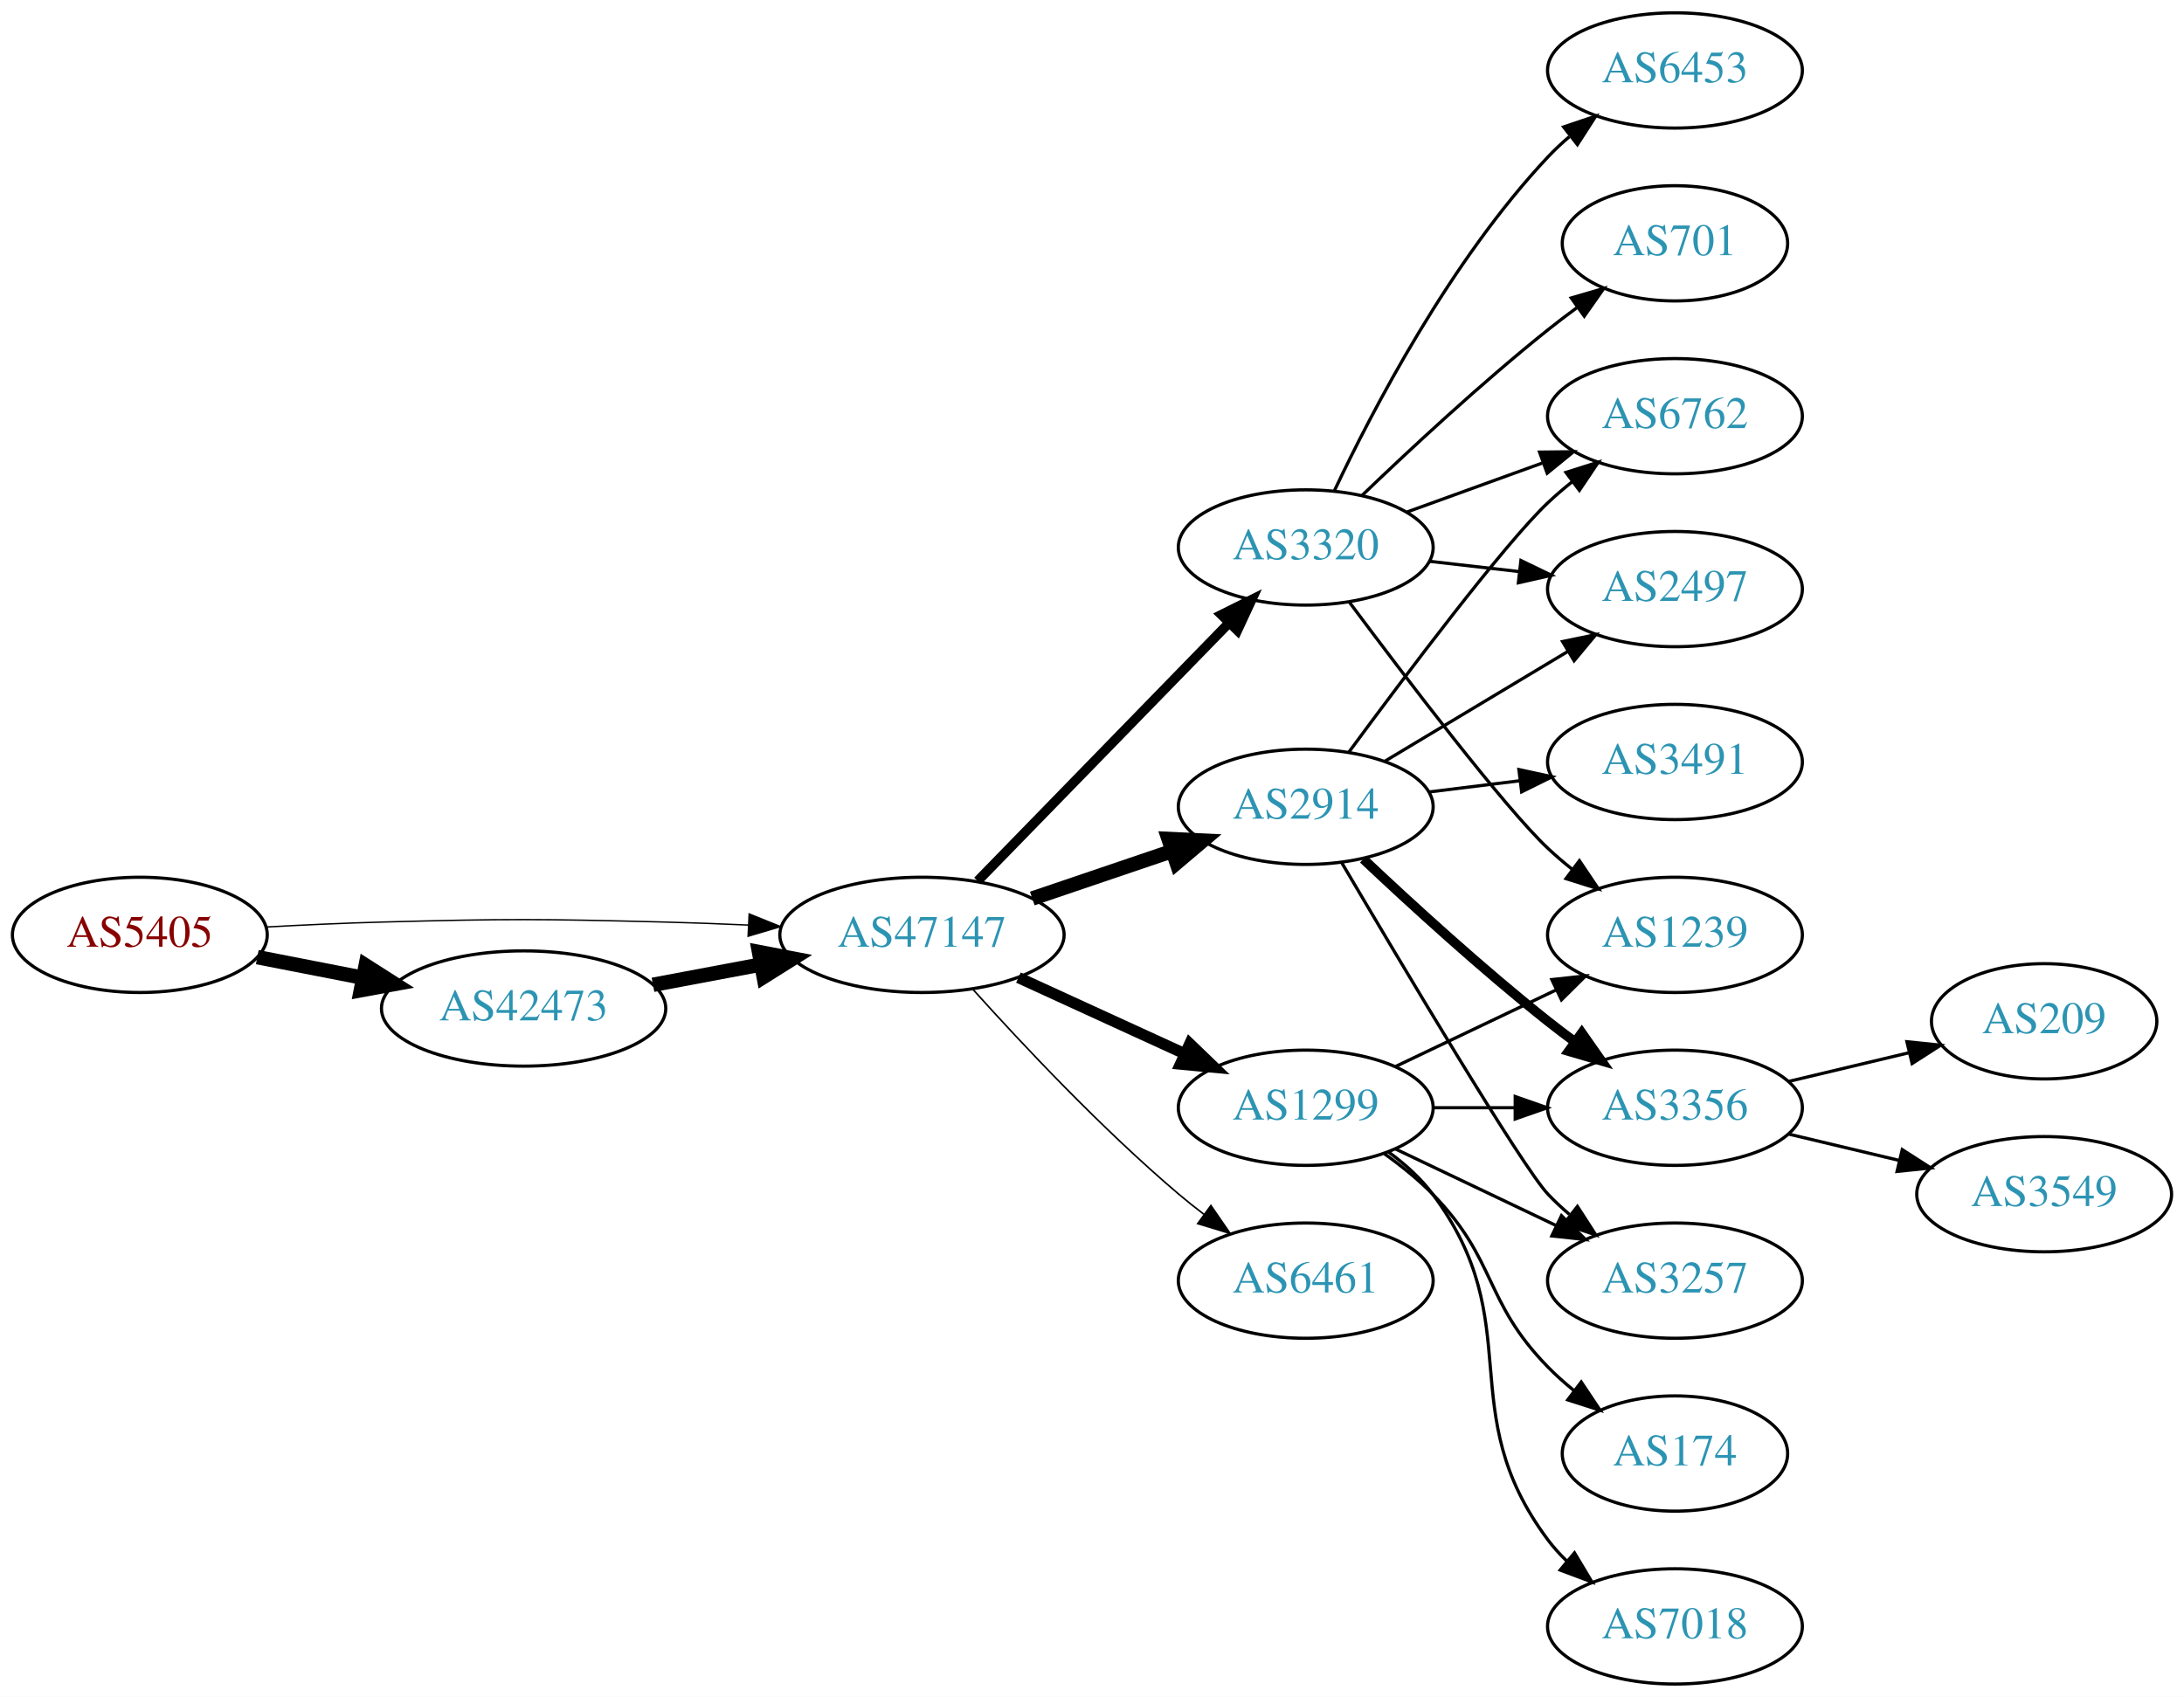
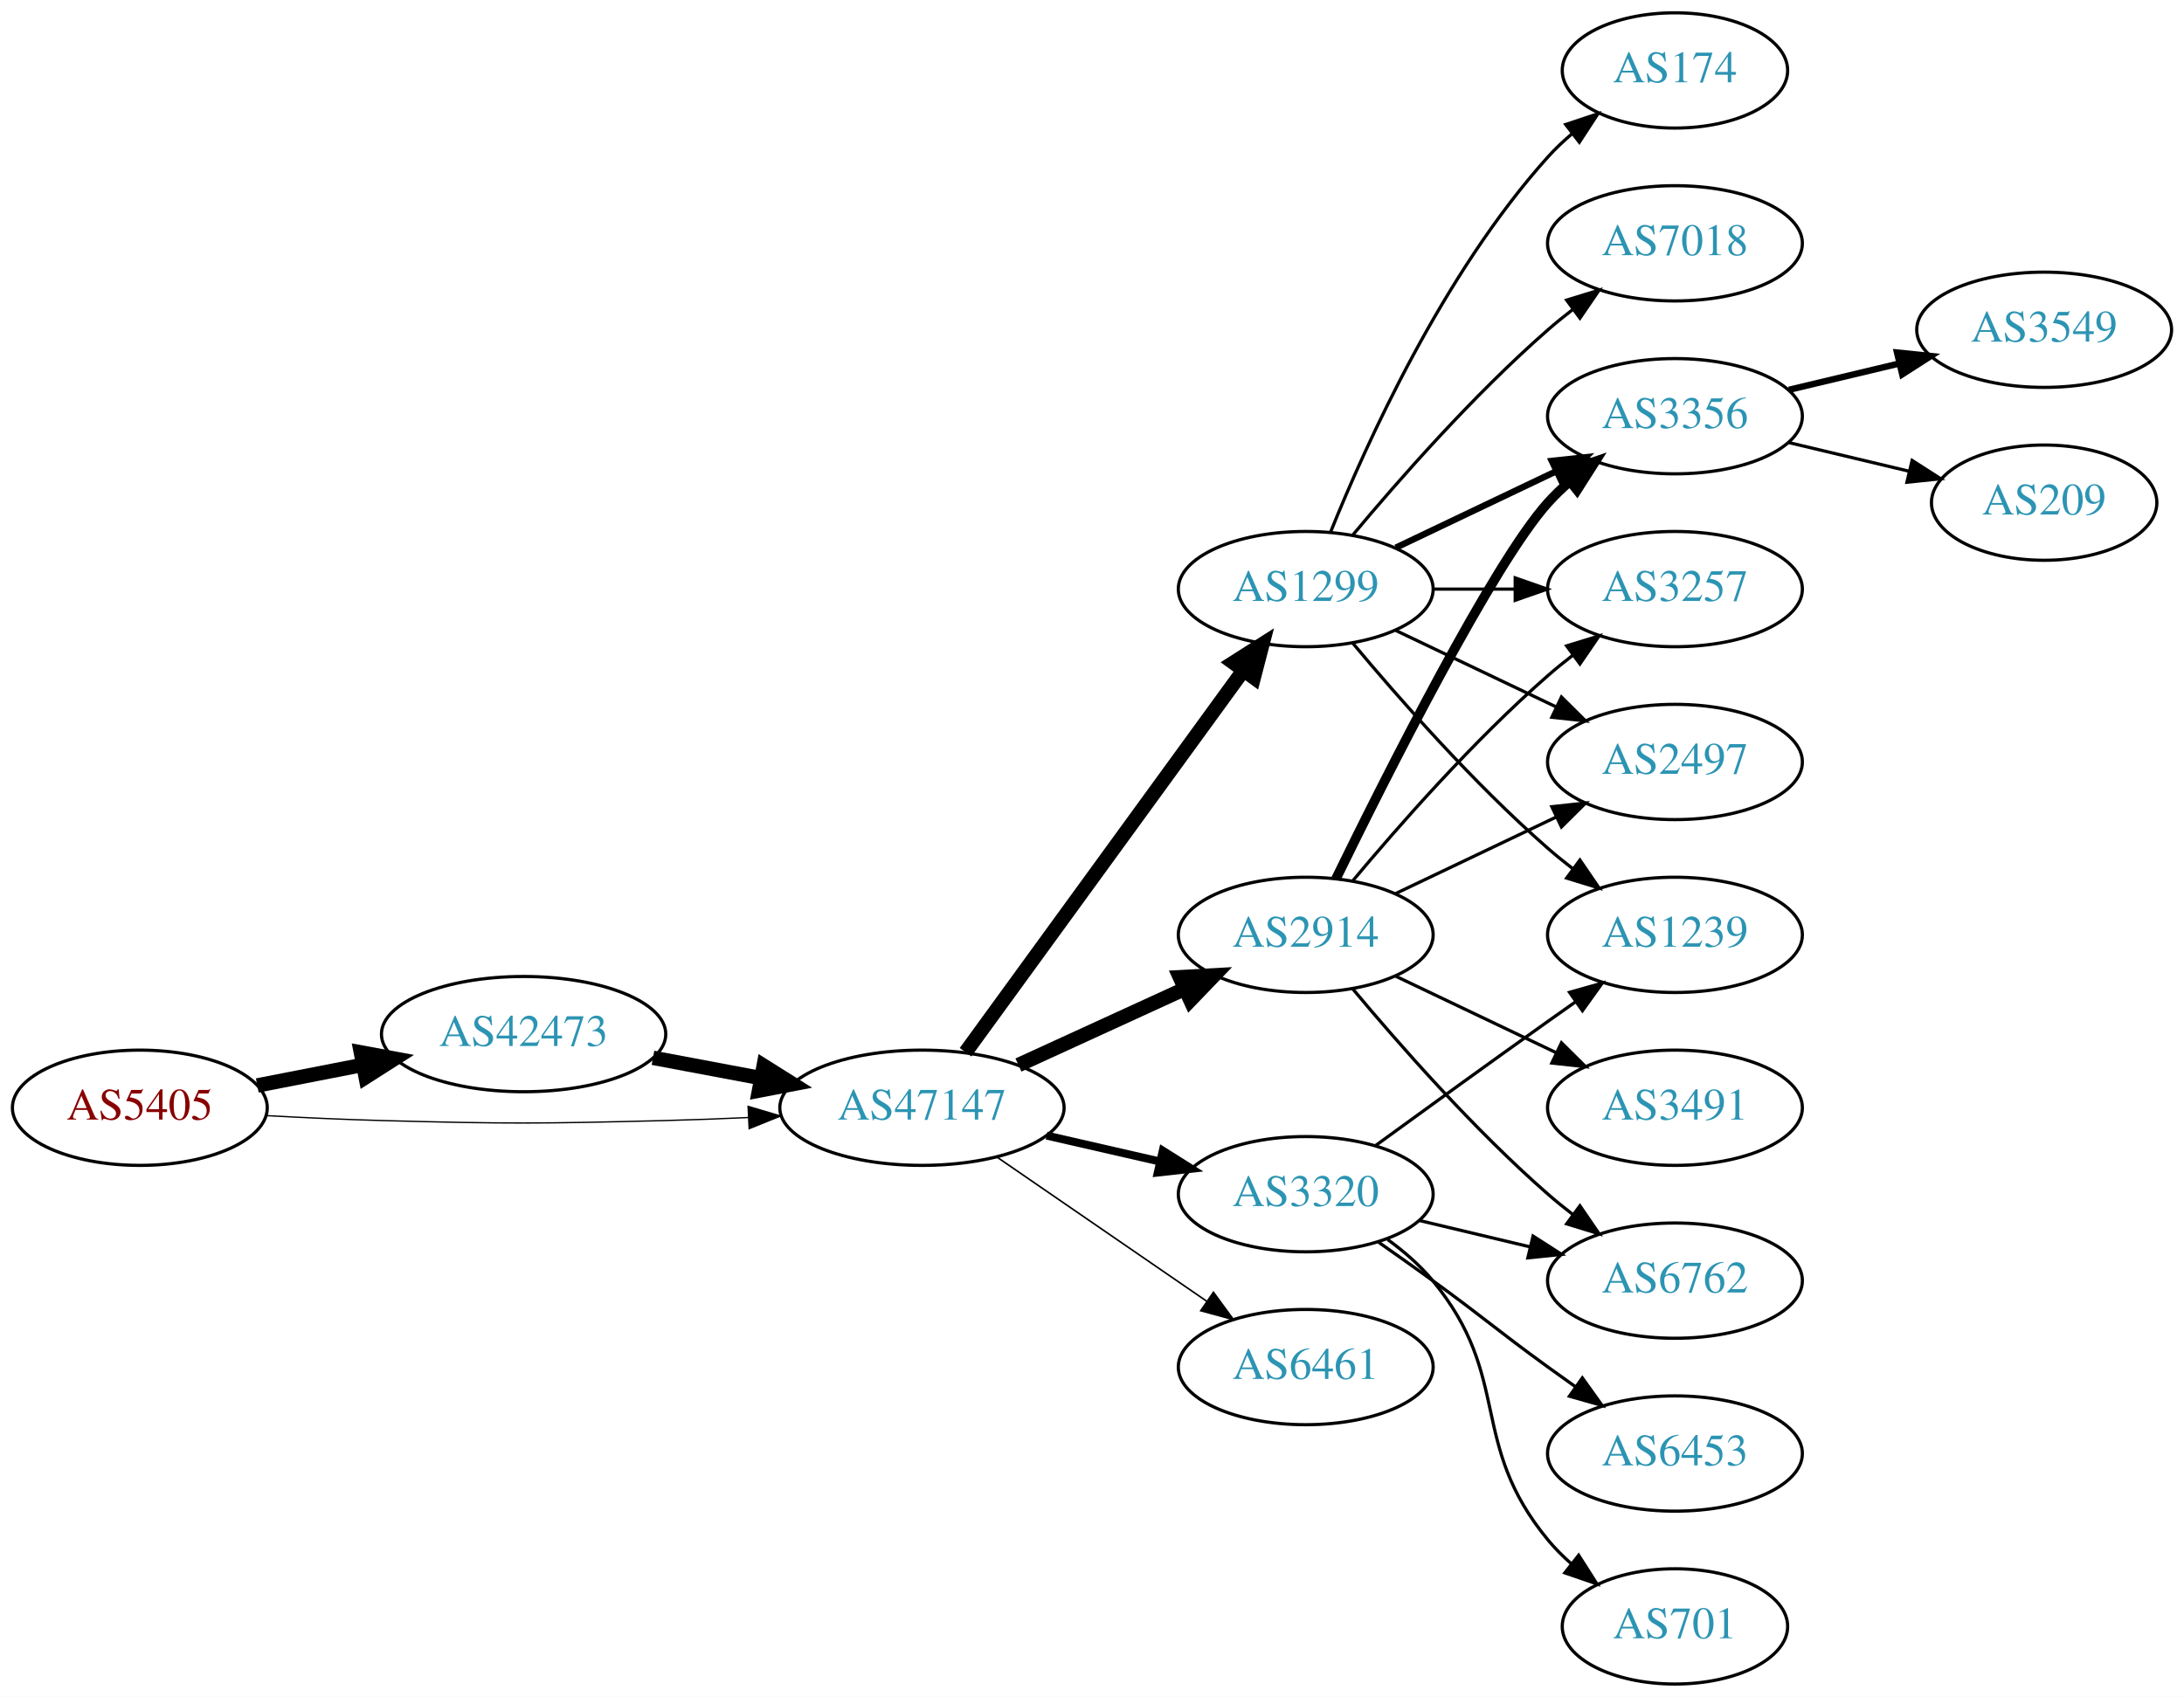
<svg xmlns="http://www.w3.org/2000/svg" xmlns:xlink="http://www.w3.org/1999/xlink" width="682pt" height="530pt" viewBox="0.00 0.00 681.96 530.00">
  <g id="graph0" class="graph" transform="scale(1 1) rotate(0) translate(4 526)">
    <polygon fill="white" stroke="none" points="-4,4 -4,-526 677.956,-526 677.956,4 -4,4" />
    <g id="node1" class="node">
      <g id="a_node1">
        <a xlink:href="/asn/5405" xlink:title="AS5405 ~ CSO.net Internet Services GmbH [AT]">
-           <ellipse fill="#ffffff" stroke="black" cx="39.647" cy="-234" rx="39.794" ry="18" />
-           <text text-anchor="middle" x="39.647" y="-230.3" font-family="Times,serif" font-size="14.00" fill="#880000">AS5405</text>
+           <ellipse fill="#ffffff" stroke="black" cx="39.647" cy="-180" rx="39.794" ry="18" />
+           <text text-anchor="middle" x="39.647" y="-176.3" font-family="Times,serif" font-size="14.00" fill="#880000">AS5405</text>
        </a>
      </g>
    </g>
    <g id="node2" class="node">
      <g id="a_node2">
        <a xlink:href="/asn/42473" xlink:title="AS42473 ~ ANEXIA Internetdienstleistungs GmbH [AT]">
-           <ellipse fill="#ffffff" stroke="black" cx="159.489" cy="-211" rx="44.393" ry="18" />
-           <text text-anchor="middle" x="159.489" y="-207.3" font-family="Times,serif" font-size="14.00" fill="#2c94b3">AS42473</text>
+           <ellipse fill="#ffffff" stroke="black" cx="159.489" cy="-203" rx="44.393" ry="18" />
+           <text text-anchor="middle" x="159.489" y="-199.3" font-family="Times,serif" font-size="14.00" fill="#2c94b3">AS42473</text>
        </a>
      </g>
    </g>
    <g id="edge1" class="edge">
-       <path fill="none" stroke="black" stroke-width="4.5" d="M76.323,-227.037C86.696,-225.012 98.214,-222.764 109.264,-220.608" />
-       <polygon fill="black" stroke="black" stroke-width="4.5" points="110.173,-224.442 119.234,-218.662 108.665,-216.713 110.173,-224.442" />
+       <path fill="none" stroke="black" stroke-width="4.5" d="M76.323,-186.963C86.696,-188.988 98.214,-191.236 109.264,-193.392" />
+       <polygon fill="black" stroke="black" stroke-width="4.5" points="108.665,-197.287 119.234,-195.338 110.173,-189.558 108.665,-197.287" />
    </g>
    <g id="node3" class="node">
      <g id="a_node3">
        <a xlink:href="/asn/47147" xlink:title="AS47147 ~ ANEXIA Internetdienstleistungs GmbH [AT]">
-           <ellipse fill="#ffffff" stroke="black" cx="283.881" cy="-234" rx="44.393" ry="18" />
-           <text text-anchor="middle" x="283.881" y="-230.3" font-family="Times,serif" font-size="14.00" fill="#2c94b3">AS47147</text>
+           <ellipse fill="#ffffff" stroke="black" cx="283.881" cy="-180" rx="44.393" ry="18" />
+           <text text-anchor="middle" x="283.881" y="-176.3" font-family="Times,serif" font-size="14.00" fill="#2c94b3">AS47147</text>
        </a>
      </g>
    </g>
    <g id="edge2" class="edge">
-       <path fill="none" stroke="black" stroke-width="0.429" d="M78.989,-236.449C90.642,-237.087 103.487,-237.684 115.293,-238 154.564,-239.051 164.412,-238.991 203.685,-238 212.093,-237.788 220.998,-237.449 229.685,-237.056" />
-       <polygon fill="black" stroke="black" stroke-width="0.429" points="229.917,-240.549 239.739,-236.575 229.582,-233.557 229.917,-240.549" />
+       <path fill="none" stroke="black" stroke-width="0.409" d="M78.989,-177.551C90.642,-176.913 103.487,-176.316 115.293,-176 154.564,-174.949 164.412,-175.009 203.685,-176 212.093,-176.212 220.998,-176.551 229.685,-176.944" />
+       <polygon fill="black" stroke="black" stroke-width="0.409" points="229.582,-180.443 239.739,-177.425 229.917,-173.451 229.582,-180.443" />
    </g>
    <g id="edge3" class="edge">
-       <path fill="none" stroke="black" stroke-width="4.5" d="M199.888,-218.404C210.589,-220.415 222.312,-222.618 233.489,-224.718" />
-       <polygon fill="black" stroke="black" stroke-width="4.5" points="233,-228.633 243.556,-226.61 234.455,-220.893 233,-228.633" />
+       <path fill="none" stroke="black" stroke-width="4.5" d="M199.888,-195.596C210.589,-193.585 222.312,-191.382 233.489,-189.282" />
+       <polygon fill="black" stroke="black" stroke-width="4.5" points="234.455,-193.107 243.556,-187.39 233,-185.367 234.455,-193.107" />
    </g>
    <g id="node4" class="node">
      <g id="a_node4">
-         <a xlink:href="/asn/3320" xlink:title="AS3320 ~ DTAG [DE]">
-           <ellipse fill="#ffffff" stroke="black" cx="403.724" cy="-355" rx="39.794" ry="18" />
-           <text text-anchor="middle" x="403.724" y="-351.3" font-family="Times,serif" font-size="14.00" fill="#2c94b3">AS3320</text>
+         <a xlink:href="/asn/1299" xlink:title="AS1299 ~ Telia Carrier [EU]">
+           <ellipse fill="#ffffff" stroke="black" cx="403.724" cy="-342" rx="39.794" ry="18" />
+           <text text-anchor="middle" x="403.724" y="-338.3" font-family="Times,serif" font-size="14.00" fill="#2c94b3">AS1299</text>
        </a>
      </g>
    </g>
    <g id="edge4" class="edge">
-       <path fill="none" stroke="black" stroke-width="3" d="M301.267,-250.825C321.696,-271.802 356.734,-307.778 379.814,-331.477" />
-       <polygon fill="black" stroke="black" stroke-width="3" points="377.37,-333.983 386.854,-338.705 382.384,-329.099 377.37,-333.983" />
+       <path fill="none" stroke="black" stroke-width="4.5" d="M297.492,-197.337C318.313,-225.96 359.975,-283.233 384.164,-316.486" />
+       <polygon fill="black" stroke="black" stroke-width="4.5" points="381.136,-319.017 390.203,-324.788 387.505,-314.385 381.136,-319.017" />
    </g>
    <g id="node5" class="node">
      <g id="a_node5">
        <a xlink:href="/asn/2914" xlink:title="AS2914 ~ NTT America, Inc. [US]">
-           <ellipse fill="#ffffff" stroke="black" cx="403.724" cy="-274" rx="39.794" ry="18" />
-           <text text-anchor="middle" x="403.724" y="-270.3" font-family="Times,serif" font-size="14.00" fill="#2c94b3">AS2914</text>
+           <ellipse fill="#ffffff" stroke="black" cx="403.724" cy="-234" rx="39.794" ry="18" />
+           <text text-anchor="middle" x="403.724" y="-230.3" font-family="Times,serif" font-size="14.00" fill="#2c94b3">AS2914</text>
        </a>
      </g>
    </g>
    <g id="edge5" class="edge">
-       <path fill="none" stroke="black" stroke-width="4.5" d="M318.335,-245.355C331.936,-249.972 347.778,-255.349 362.039,-260.19" />
-       <polygon fill="black" stroke="black" stroke-width="4.5" points="360.878,-263.954 371.613,-263.44 363.409,-256.497 360.878,-263.954" />
+       <path fill="none" stroke="black" stroke-width="4.5" d="M314.011,-193.348C329.622,-200.502 349.02,-209.391 365.692,-217.03" />
+       <polygon fill="black" stroke="black" stroke-width="4.5" points="364.412,-220.775 375.144,-221.362 367.693,-213.616 364.412,-220.775" />
    </g>
    <g id="node6" class="node">
      <g id="a_node6">
-         <a xlink:href="/asn/1299" xlink:title="AS1299 ~ Telia Carrier [EU]">
-           <ellipse fill="#ffffff" stroke="black" cx="403.724" cy="-180" rx="39.794" ry="18" />
-           <text text-anchor="middle" x="403.724" y="-176.3" font-family="Times,serif" font-size="14.00" fill="#2c94b3">AS1299</text>
+         <a xlink:href="/asn/3320" xlink:title="AS3320 ~ DTAG [DE]">
+           <ellipse fill="#ffffff" stroke="black" cx="403.724" cy="-153" rx="39.794" ry="18" />
+           <text text-anchor="middle" x="403.724" y="-149.3" font-family="Times,serif" font-size="14.00" fill="#2c94b3">AS3320</text>
        </a>
      </g>
    </g>
    <g id="edge6" class="edge">
-       <path fill="none" stroke="black" stroke-width="3.5" d="M314.011,-220.652C329.622,-213.498 349.02,-204.609 365.692,-196.97" />
-       <polygon fill="black" stroke="black" stroke-width="3.5" points="367.511,-199.986 375.144,-192.638 364.595,-193.622 367.511,-199.986" />
+       <path fill="none" stroke="black" stroke-width="2.5" d="M322.816,-171.308C334.057,-168.733 346.469,-165.889 358.092,-163.226" />
+       <polygon fill="black" stroke="black" stroke-width="2.5" points="359.088,-166.588 368.054,-160.943 357.525,-159.765 359.088,-166.588" />
    </g>
    <g id="node7" class="node">
      <g id="a_node7">
        <a xlink:href="/asn/6461" xlink:title="AS6461 ~ Zayo Bandwidth [US]">
-           <ellipse fill="#ffffff" stroke="black" cx="403.724" cy="-126" rx="39.794" ry="18" />
-           <text text-anchor="middle" x="403.724" y="-122.3" font-family="Times,serif" font-size="14.00" fill="#2c94b3">AS6461</text>
+           <ellipse fill="#ffffff" stroke="black" cx="403.724" cy="-99" rx="39.794" ry="18" />
+           <text text-anchor="middle" x="403.724" y="-95.3" font-family="Times,serif" font-size="14.00" fill="#2c94b3">AS6461</text>
        </a>
      </g>
    </g>
    <g id="edge7" class="edge">
-       <path fill="none" stroke="black" stroke-width="0.5" d="M299.814,-216.956C315.14,-199.903 340.075,-173.35 364.077,-153 366.574,-150.883 369.235,-148.768 371.946,-146.707" />
-       <polygon fill="black" stroke="black" stroke-width="0.5" points="374.112,-149.459 380.123,-140.734 369.983,-143.806 374.112,-149.459" />
+       <path fill="none" stroke="black" stroke-width="0.5" d="M307.324,-164.574C325.905,-151.802 352.466,-133.545 372.846,-119.537" />
+       <polygon fill="black" stroke="black" stroke-width="0.5" points="374.902,-122.371 381.16,-113.822 370.936,-116.602 374.902,-122.371" />
    </g>
    <g id="node8" class="node">
      <g id="a_node8">
-         <a xlink:href="/asn/6453" xlink:title="AS6453 ~ TATA COMMUNICATIONS (AMERICA) INC [US]">
-           <ellipse fill="#ffffff" stroke="black" cx="519.017" cy="-504" rx="39.794" ry="18" />
-           <text text-anchor="middle" x="519.017" y="-500.3" font-family="Times,serif" font-size="14.00" fill="#2c94b3">AS6453</text>
+         <a xlink:href="/asn/3356" xlink:title="AS3356 ~ Level 3 Parent, LLC [US]">
+           <ellipse fill="#ffffff" stroke="black" cx="519.017" cy="-396" rx="39.794" ry="18" />
+           <text text-anchor="middle" x="519.017" y="-392.3" font-family="Times,serif" font-size="14.00" fill="#2c94b3">AS3356</text>
        </a>
      </g>
    </g>
    <g id="edge8" class="edge">
-       <path fill="none" stroke="black" d="M412.654,-372.687C424.551,-397.882 448.91,-444.632 479.37,-477 481.421,-479.179 483.674,-481.287 486.031,-483.299" />
-       <polygon fill="black" stroke="black" points="484.253,-486.351 494.293,-489.735 488.555,-480.829 484.253,-486.351" />
+       <path fill="none" stroke="black" stroke-width="2" d="M431.86,-354.934C446.854,-362.081 465.675,-371.052 481.898,-378.785" />
+       <polygon fill="black" stroke="black" stroke-width="2" points="480.569,-382.028 491.102,-383.171 483.581,-375.709 480.569,-382.028" />
    </g>
    <g id="node9" class="node">
      <g id="a_node9">
-         <a xlink:href="/asn/701" xlink:title="AS701 ~ UUNET [US]">
-           <ellipse fill="#ffffff" stroke="black" cx="519.017" cy="-450" rx="35.194" ry="18" />
-           <text text-anchor="middle" x="519.017" y="-446.3" font-family="Times,serif" font-size="14.00" fill="#2c94b3">AS701</text>
-         </a>
-       </g>
-     </g>
-     <g id="edge9" class="edge">
-       <path fill="none" stroke="black" d="M421.367,-371.312C436.143,-385.51 458.556,-406.363 479.37,-423 482.291,-425.335 485.4,-427.696 488.538,-430" />
-       <polygon fill="black" stroke="black" points="486.628,-432.937 496.798,-435.908 490.7,-427.244 486.628,-432.937" />
-     </g>
-     <g id="node10" class="node">
-       <g id="a_node10">
-         <a xlink:href="/asn/6762" xlink:title="AS6762 ~ TELECOM ITALIA SPARKLE S.p.A. [IT]">
-           <ellipse fill="#ffffff" stroke="black" cx="519.017" cy="-396" rx="39.794" ry="18" />
-           <text text-anchor="middle" x="519.017" y="-392.3" font-family="Times,serif" font-size="14.00" fill="#2c94b3">AS6762</text>
-         </a>
-       </g>
-     </g>
-     <g id="edge10" class="edge">
-       <path fill="none" stroke="black" d="M435.382,-366.095C448.355,-370.79 463.648,-376.324 477.529,-381.348" />
-       <polygon fill="black" stroke="black" points="476.739,-384.784 487.334,-384.896 479.121,-378.202 476.739,-384.784" />
-     </g>
-     <g id="node11" class="node">
-       <g id="a_node11">
        <a xlink:href="/asn/1239" xlink:title="AS1239 ~ Sprint [US]">
          <ellipse fill="#ffffff" stroke="black" cx="519.017" cy="-234" rx="39.794" ry="18" />
          <text text-anchor="middle" x="519.017" y="-230.3" font-family="Times,serif" font-size="14.00" fill="#2c94b3">AS1239</text>
        </a>
      </g>
    </g>
+     <g id="edge9" class="edge">
+       <path fill="none" stroke="black" d="M418.354,-325.183C432.636,-308.071 456.183,-281.255 479.37,-261 481.836,-258.846 484.475,-256.706 487.172,-254.628" />
+       <polygon fill="black" stroke="black" points="489.345,-257.375 495.326,-248.63 485.197,-251.736 489.345,-257.375" />
+     </g>
+     <g id="node10" class="node">
+       <g id="a_node10">
+         <a xlink:href="/asn/174" xlink:title="AS174 ~ Cogent Communications [US]">
+           <ellipse fill="#ffffff" stroke="black" cx="519.017" cy="-504" rx="35.194" ry="18" />
+           <text text-anchor="middle" x="519.017" y="-500.3" font-family="Times,serif" font-size="14.00" fill="#2c94b3">AS174</text>
+         </a>
+       </g>
+     </g>
+     <g id="edge10" class="edge">
+       <path fill="none" stroke="black" d="M411.472,-359.787C422.523,-387.243 446.576,-440.578 479.37,-477 481.686,-479.572 484.291,-482.03 487.026,-484.343" />
+       <polygon fill="black" stroke="black" points="484.892,-487.117 494.949,-490.448 489.164,-481.572 484.892,-487.117" />
+     </g>
+     <g id="node11" class="node">
+       <g id="a_node11">
+         <a xlink:href="/asn/7018" xlink:title="AS7018 ~ AT&amp;T Services, Inc. [US]">
+           <ellipse fill="#ffffff" stroke="black" cx="519.017" cy="-450" rx="39.794" ry="18" />
+           <text text-anchor="middle" x="519.017" y="-446.3" font-family="Times,serif" font-size="14.00" fill="#2c94b3">AS7018</text>
+         </a>
+       </g>
+     </g>
    <g id="edge11" class="edge">
-       <path fill="none" stroke="black" d="M417.233,-338.071C434.702,-314.644 465.784,-273.778 479.37,-261 481.755,-258.757 484.338,-256.556 486.999,-254.438" />
-       <polygon fill="black" stroke="black" points="489.189,-257.171 495.097,-248.377 484.994,-251.567 489.189,-257.171" />
+       <path fill="none" stroke="black" d="M418.354,-358.817C432.636,-375.929 456.183,-402.745 479.37,-423 481.836,-425.154 484.475,-427.294 487.172,-429.372" />
+       <polygon fill="black" stroke="black" points="485.197,-432.264 495.326,-435.37 489.345,-426.625 485.197,-432.264" />
    </g>
    <g id="node12" class="node">
      <g id="a_node12">
-         <a xlink:href="/asn/2497" xlink:title="AS2497 ~ Internet Initiative Japan Inc. [JP]">
+         <a xlink:href="/asn/3257" xlink:title="AS3257 ~ GTT [DE]">
          <ellipse fill="#ffffff" stroke="black" cx="519.017" cy="-342" rx="39.794" ry="18" />
-           <text text-anchor="middle" x="519.017" y="-338.3" font-family="Times,serif" font-size="14.00" fill="#2c94b3">AS2497</text>
+           <text text-anchor="middle" x="519.017" y="-338.3" font-family="Times,serif" font-size="14.00" fill="#2c94b3">AS3257</text>
        </a>
      </g>
    </g>
    <g id="edge12" class="edge">
-       <path fill="none" stroke="black" d="M442.449,-350.671C451.43,-349.641 461.129,-348.528 470.486,-347.454" />
-       <polygon fill="black" stroke="black" points="470.921,-350.927 480.457,-346.31 470.123,-343.973 470.921,-350.927" />
-     </g>
-     <g id="edge13" class="edge">
-       <path fill="none" stroke="black" d="M417.218,-291.113C434.668,-314.796 465.728,-356.104 479.37,-369 481.749,-371.249 484.328,-373.454 486.987,-375.575" />
-       <polygon fill="black" stroke="black" points="484.979,-378.444 495.081,-381.64 489.177,-372.843 484.979,-378.444" />
-     </g>
-     <g id="edge17" class="edge">
-       <path fill="none" stroke="black" d="M428.474,-288.255C445.09,-298.229 467.486,-311.671 485.723,-322.617" />
-       <polygon fill="black" stroke="black" points="483.923,-325.618 494.298,-327.764 487.525,-319.616 483.923,-325.618" />
+       <path fill="none" stroke="black" d="M443.396,-342C451.599,-342 460.363,-342 468.895,-342" />
+       <polygon fill="black" stroke="black" points="469.134,-345.5 479.134,-342 469.134,-338.5 469.134,-345.5" />
    </g>
    <g id="node13" class="node">
      <g id="a_node13">
-         <a xlink:href="/asn/3491" xlink:title="AS3491 ~ PCCW Global, Inc. [US]">
+         <a xlink:href="/asn/2497" xlink:title="AS2497 ~ Internet Initiative Japan Inc. [JP]">
          <ellipse fill="#ffffff" stroke="black" cx="519.017" cy="-288" rx="39.794" ry="18" />
-           <text text-anchor="middle" x="519.017" y="-284.3" font-family="Times,serif" font-size="14.00" fill="#2c94b3">AS3491</text>
-         </a>
-       </g>
+           <text text-anchor="middle" x="519.017" y="-284.3" font-family="Times,serif" font-size="14.00" fill="#2c94b3">AS2497</text>
+         </a>
+       </g>
+     </g>
+     <g id="edge13" class="edge">
+       <path fill="none" stroke="black" d="M431.86,-329.066C446.854,-321.919 465.675,-312.948 481.898,-305.215" />
+       <polygon fill="black" stroke="black" points="483.581,-308.291 491.102,-300.829 480.569,-301.972 483.581,-308.291" />
    </g>
    <g id="edge14" class="edge">
-       <path fill="none" stroke="black" d="M442.134,-278.623C451.222,-279.746 461.059,-280.962 470.544,-282.134" />
-       <polygon fill="black" stroke="black" points="470.292,-285.629 480.646,-283.382 471.15,-278.682 470.292,-285.629" />
+       <path fill="none" stroke="black" stroke-width="3" d="M413.162,-251.511C428.78,-283.509 462.167,-349.893 479.37,-369 481.373,-371.224 483.591,-373.363 485.924,-375.397" />
+       <polygon fill="black" stroke="black" stroke-width="3" points="484.122,-378.433 494.143,-381.873 488.454,-372.935 484.122,-378.433" />
+     </g>
+     <g id="edge18" class="edge">
+       <path fill="none" stroke="black" d="M418.354,-250.817C432.636,-267.929 456.183,-294.745 479.37,-315 481.836,-317.154 484.475,-319.294 487.172,-321.372" />
+       <polygon fill="black" stroke="black" points="485.197,-324.264 495.326,-327.37 489.345,-318.625 485.197,-324.264" />
+     </g>
+     <g id="edge15" class="edge">
+       <path fill="none" stroke="black" d="M431.86,-246.934C446.854,-254.081 465.675,-263.052 481.898,-270.785" />
+       <polygon fill="black" stroke="black" points="480.569,-274.028 491.102,-275.171 483.581,-267.709 480.569,-274.028" />
    </g>
    <g id="node14" class="node">
      <g id="a_node14">
-         <a xlink:href="/asn/3356" xlink:title="AS3356 ~ Level 3 Parent, LLC [US]">
-           <ellipse fill="#ffffff" stroke="black" cx="519.017" cy="-180" rx="39.794" ry="18" />
-           <text text-anchor="middle" x="519.017" y="-176.3" font-family="Times,serif" font-size="14.00" fill="#2c94b3">AS3356</text>
-         </a>
-       </g>
-     </g>
-     <g id="edge15" class="edge">
-       <path fill="none" stroke="black" stroke-width="3" d="M421.699,-257.68C436.501,-243.716 458.77,-223.342 479.37,-207 482.081,-204.849 484.951,-202.672 487.853,-200.537" />
-       <polygon fill="black" stroke="black" stroke-width="3" points="489.927,-203.356 496.013,-194.683 485.847,-197.669 489.927,-203.356" />
+         <a xlink:href="/asn/6762" xlink:title="AS6762 ~ TELECOM ITALIA SPARKLE S.p.A. [IT]">
+           <ellipse fill="#ffffff" stroke="black" cx="519.017" cy="-126" rx="39.794" ry="18" />
+           <text text-anchor="middle" x="519.017" y="-122.3" font-family="Times,serif" font-size="14.00" fill="#2c94b3">AS6762</text>
+         </a>
+       </g>
+     </g>
+     <g id="edge16" class="edge">
+       <path fill="none" stroke="black" d="M418.354,-217.183C432.636,-200.071 456.183,-173.255 479.37,-153 481.836,-150.846 484.475,-148.706 487.172,-146.628" />
+       <polygon fill="black" stroke="black" points="489.345,-149.375 495.326,-140.63 485.197,-143.736 489.345,-149.375" />
    </g>
    <g id="node15" class="node">
      <g id="a_node15">
-         <a xlink:href="/asn/3257" xlink:title="AS3257 ~ GTT [DE]">
-           <ellipse fill="#ffffff" stroke="black" cx="519.017" cy="-126" rx="39.794" ry="18" />
-           <text text-anchor="middle" x="519.017" y="-122.3" font-family="Times,serif" font-size="14.00" fill="#2c94b3">AS3257</text>
-         </a>
-       </g>
-     </g>
-     <g id="edge16" class="edge">
-       <path fill="none" stroke="black" d="M414.862,-256.709C433.314,-225.369 471.235,-161.613 479.37,-153 481.425,-150.824 483.681,-148.72 486.039,-146.71" />
-       <polygon fill="black" stroke="black" points="488.563,-149.18 494.305,-140.276 484.264,-143.656 488.563,-149.18" />
+         <a xlink:href="/asn/3491" xlink:title="AS3491 ~ PCCW Global, Inc. [US]">
+           <ellipse fill="#ffffff" stroke="black" cx="519.017" cy="-180" rx="39.794" ry="18" />
+           <text text-anchor="middle" x="519.017" y="-176.3" font-family="Times,serif" font-size="14.00" fill="#2c94b3">AS3491</text>
+         </a>
+       </g>
+     </g>
+     <g id="edge17" class="edge">
+       <path fill="none" stroke="black" d="M431.86,-221.066C446.854,-213.919 465.675,-204.948 481.898,-197.215" />
+       <polygon fill="black" stroke="black" points="483.581,-200.291 491.102,-192.829 480.569,-193.972 483.581,-200.291" />
    </g>
    <g id="edge21" class="edge">
-       <path fill="none" stroke="black" d="M431.86,-192.934C446.854,-200.081 465.675,-209.052 481.898,-216.785" />
-       <polygon fill="black" stroke="black" points="480.569,-220.028 491.102,-221.171 483.581,-213.709 480.569,-220.028" />
-     </g>
-     <g id="edge19" class="edge">
-       <path fill="none" stroke="black" d="M443.396,-180C451.599,-180 460.363,-180 468.895,-180" />
-       <polygon fill="black" stroke="black" points="469.134,-183.5 479.134,-180 469.134,-176.5 469.134,-183.5" />
-     </g>
-     <g id="edge18" class="edge">
-       <path fill="none" stroke="black" d="M431.86,-167.066C446.854,-159.919 465.675,-150.948 481.898,-143.215" />
-       <polygon fill="black" stroke="black" points="483.581,-146.291 491.102,-138.829 480.569,-139.972 483.581,-146.291" />
+       <path fill="none" stroke="black" d="M425.572,-168.222C440.506,-179.091 461.12,-194.025 479.37,-207 482.191,-209.005 485.134,-211.085 488.082,-213.159" />
+       <polygon fill="black" stroke="black" points="486.109,-216.05 496.306,-218.926 490.128,-210.319 486.109,-216.05" />
+     </g>
+     <g id="edge22" class="edge">
+       <path fill="none" stroke="black" d="M439.331,-144.752C450.202,-142.162 462.357,-139.265 473.799,-136.538" />
+       <polygon fill="black" stroke="black" points="474.705,-139.92 483.621,-134.197 473.082,-133.111 474.705,-139.92" />
+     </g>
+     <g id="node18" class="node">
+       <g id="a_node18">
+         <a xlink:href="/asn/6453" xlink:title="AS6453 ~ TATA COMMUNICATIONS (AMERICA) INC [US]">
+           <ellipse fill="#ffffff" stroke="black" cx="519.017" cy="-72" rx="39.794" ry="18" />
+           <text text-anchor="middle" x="519.017" y="-68.3" font-family="Times,serif" font-size="14.00" fill="#2c94b3">AS6453</text>
+         </a>
+       </g>
+     </g>
+     <g id="edge23" class="edge">
+       <path fill="none" stroke="black" d="M426.481,-137.991C432.015,-134.121 437.934,-129.936 443.37,-126 459.57,-114.271 463.17,-110.729 479.37,-99 482.173,-96.971 485.105,-94.875 488.045,-92.79" />
+       <polygon fill="black" stroke="black" points="490.096,-95.627 496.26,-87.009 486.068,-89.903 490.096,-95.627" />
+     </g>
+     <g id="node19" class="node">
+       <g id="a_node19">
+         <a xlink:href="/asn/701" xlink:title="AS701 ~ UUNET [US]">
+           <ellipse fill="#ffffff" stroke="black" cx="519.017" cy="-18" rx="35.194" ry="18" />
+           <text text-anchor="middle" x="519.017" y="-14.3" font-family="Times,serif" font-size="14.00" fill="#2c94b3">AS701</text>
+         </a>
+       </g>
+     </g>
+     <g id="edge24" class="edge">
+       <path fill="none" stroke="black" d="M429.305,-138.844C434.399,-135.128 439.413,-130.799 443.37,-126 468.435,-95.606 454.306,-75.394 479.37,-45 481.505,-42.411 483.948,-39.959 486.544,-37.666" />
+       <polygon fill="black" stroke="black" points="488.952,-40.224 494.643,-31.288 484.622,-34.725 488.952,-40.224" />
    </g>
    <g id="node16" class="node">
      <g id="a_node16">
-         <a xlink:href="/asn/174" xlink:title="AS174 ~ Cogent Communications [US]">
-           <ellipse fill="#ffffff" stroke="black" cx="519.017" cy="-72" rx="35.194" ry="18" />
-           <text text-anchor="middle" x="519.017" y="-68.3" font-family="Times,serif" font-size="14.00" fill="#2c94b3">AS174</text>
-         </a>
-       </g>
-     </g>
-     <g id="edge20" class="edge">
-       <path fill="none" stroke="black" d="M428.318,-165.611C433.574,-161.852 438.906,-157.563 443.37,-153 463.543,-132.383 459.198,-119.617 479.37,-99 481.849,-96.466 484.596,-94.017 487.448,-91.696" />
-       <polygon fill="black" stroke="black" points="489.751,-94.343 495.634,-85.532 485.54,-88.752 489.751,-94.343" />
+         <a xlink:href="/asn/3549" xlink:title="AS3549 ~ Level 3 Parent, LLC [US]">
+           <ellipse fill="#ffffff" stroke="black" cx="634.31" cy="-423" rx="39.794" ry="18" />
+           <text text-anchor="middle" x="634.31" y="-419.3" font-family="Times,serif" font-size="14.00" fill="#2c94b3">AS3549</text>
+         </a>
+       </g>
+     </g>
+     <g id="edge19" class="edge">
+       <path fill="none" stroke="black" stroke-width="2" d="M554.624,-404.248C565.495,-406.838 577.65,-409.735 589.092,-412.462" />
+       <polygon fill="black" stroke="black" stroke-width="2" points="588.375,-415.889 598.914,-414.803 589.998,-409.08 588.375,-415.889" />
    </g>
    <g id="node17" class="node">
      <g id="a_node17">
-         <a xlink:href="/asn/7018" xlink:title="AS7018 ~ AT&amp;T Services, Inc. [US]">
-           <ellipse fill="#ffffff" stroke="black" cx="519.017" cy="-18" rx="39.794" ry="18" />
-           <text text-anchor="middle" x="519.017" y="-14.3" font-family="Times,serif" font-size="14.00" fill="#2c94b3">AS7018</text>
-         </a>
-       </g>
-     </g>
-     <g id="edge22" class="edge">
-       <path fill="none" stroke="black" d="M429.655,-166.118C434.731,-162.389 439.649,-157.984 443.37,-153 473.642,-112.458 449.099,-85.542 479.37,-45 481.115,-42.664 483.122,-40.455 485.285,-38.383" />
-       <polygon fill="black" stroke="black" points="487.645,-40.973 493.086,-31.882 483.163,-35.595 487.645,-40.973" />
-     </g>
-     <g id="node18" class="node">
-       <g id="a_node18">
        <a xlink:href="/asn/209" xlink:title="AS209 ~ CenturyLink Communications, LLC [US]">
-           <ellipse fill="#ffffff" stroke="black" cx="634.31" cy="-207" rx="35.194" ry="18" />
-           <text text-anchor="middle" x="634.31" y="-203.3" font-family="Times,serif" font-size="14.00" fill="#2c94b3">AS209</text>
-         </a>
-       </g>
-     </g>
-     <g id="edge23" class="edge">
-       <path fill="none" stroke="black" d="M554.624,-188.248C566.418,-191.058 579.723,-194.229 591.991,-197.153" />
-       <polygon fill="black" stroke="black" points="591.457,-200.624 601.996,-199.537 593.08,-193.814 591.457,-200.624" />
-     </g>
-     <g id="node19" class="node">
-       <g id="a_node19">
-         <a xlink:href="/asn/3549" xlink:title="AS3549 ~ Level 3 Parent, LLC [US]">
-           <ellipse fill="#ffffff" stroke="black" cx="634.31" cy="-153" rx="39.794" ry="18" />
-           <text text-anchor="middle" x="634.31" y="-149.3" font-family="Times,serif" font-size="14.00" fill="#2c94b3">AS3549</text>
-         </a>
-       </g>
-     </g>
-     <g id="edge24" class="edge">
-       <path fill="none" stroke="black" d="M554.624,-171.752C565.495,-169.162 577.65,-166.265 589.092,-163.538" />
-       <polygon fill="black" stroke="black" points="589.998,-166.92 598.914,-161.197 588.375,-160.111 589.998,-166.92" />
+           <ellipse fill="#ffffff" stroke="black" cx="634.31" cy="-369" rx="35.194" ry="18" />
+           <text text-anchor="middle" x="634.31" y="-365.3" font-family="Times,serif" font-size="14.00" fill="#2c94b3">AS209</text>
+         </a>
+       </g>
+     </g>
+     <g id="edge20" class="edge">
+       <path fill="none" stroke="black" d="M554.624,-387.752C566.418,-384.942 579.723,-381.771 591.991,-378.847" />
+       <polygon fill="black" stroke="black" points="593.08,-382.186 601.996,-376.463 591.457,-375.376 593.08,-382.186" />
    </g>
  </g>
</svg>
